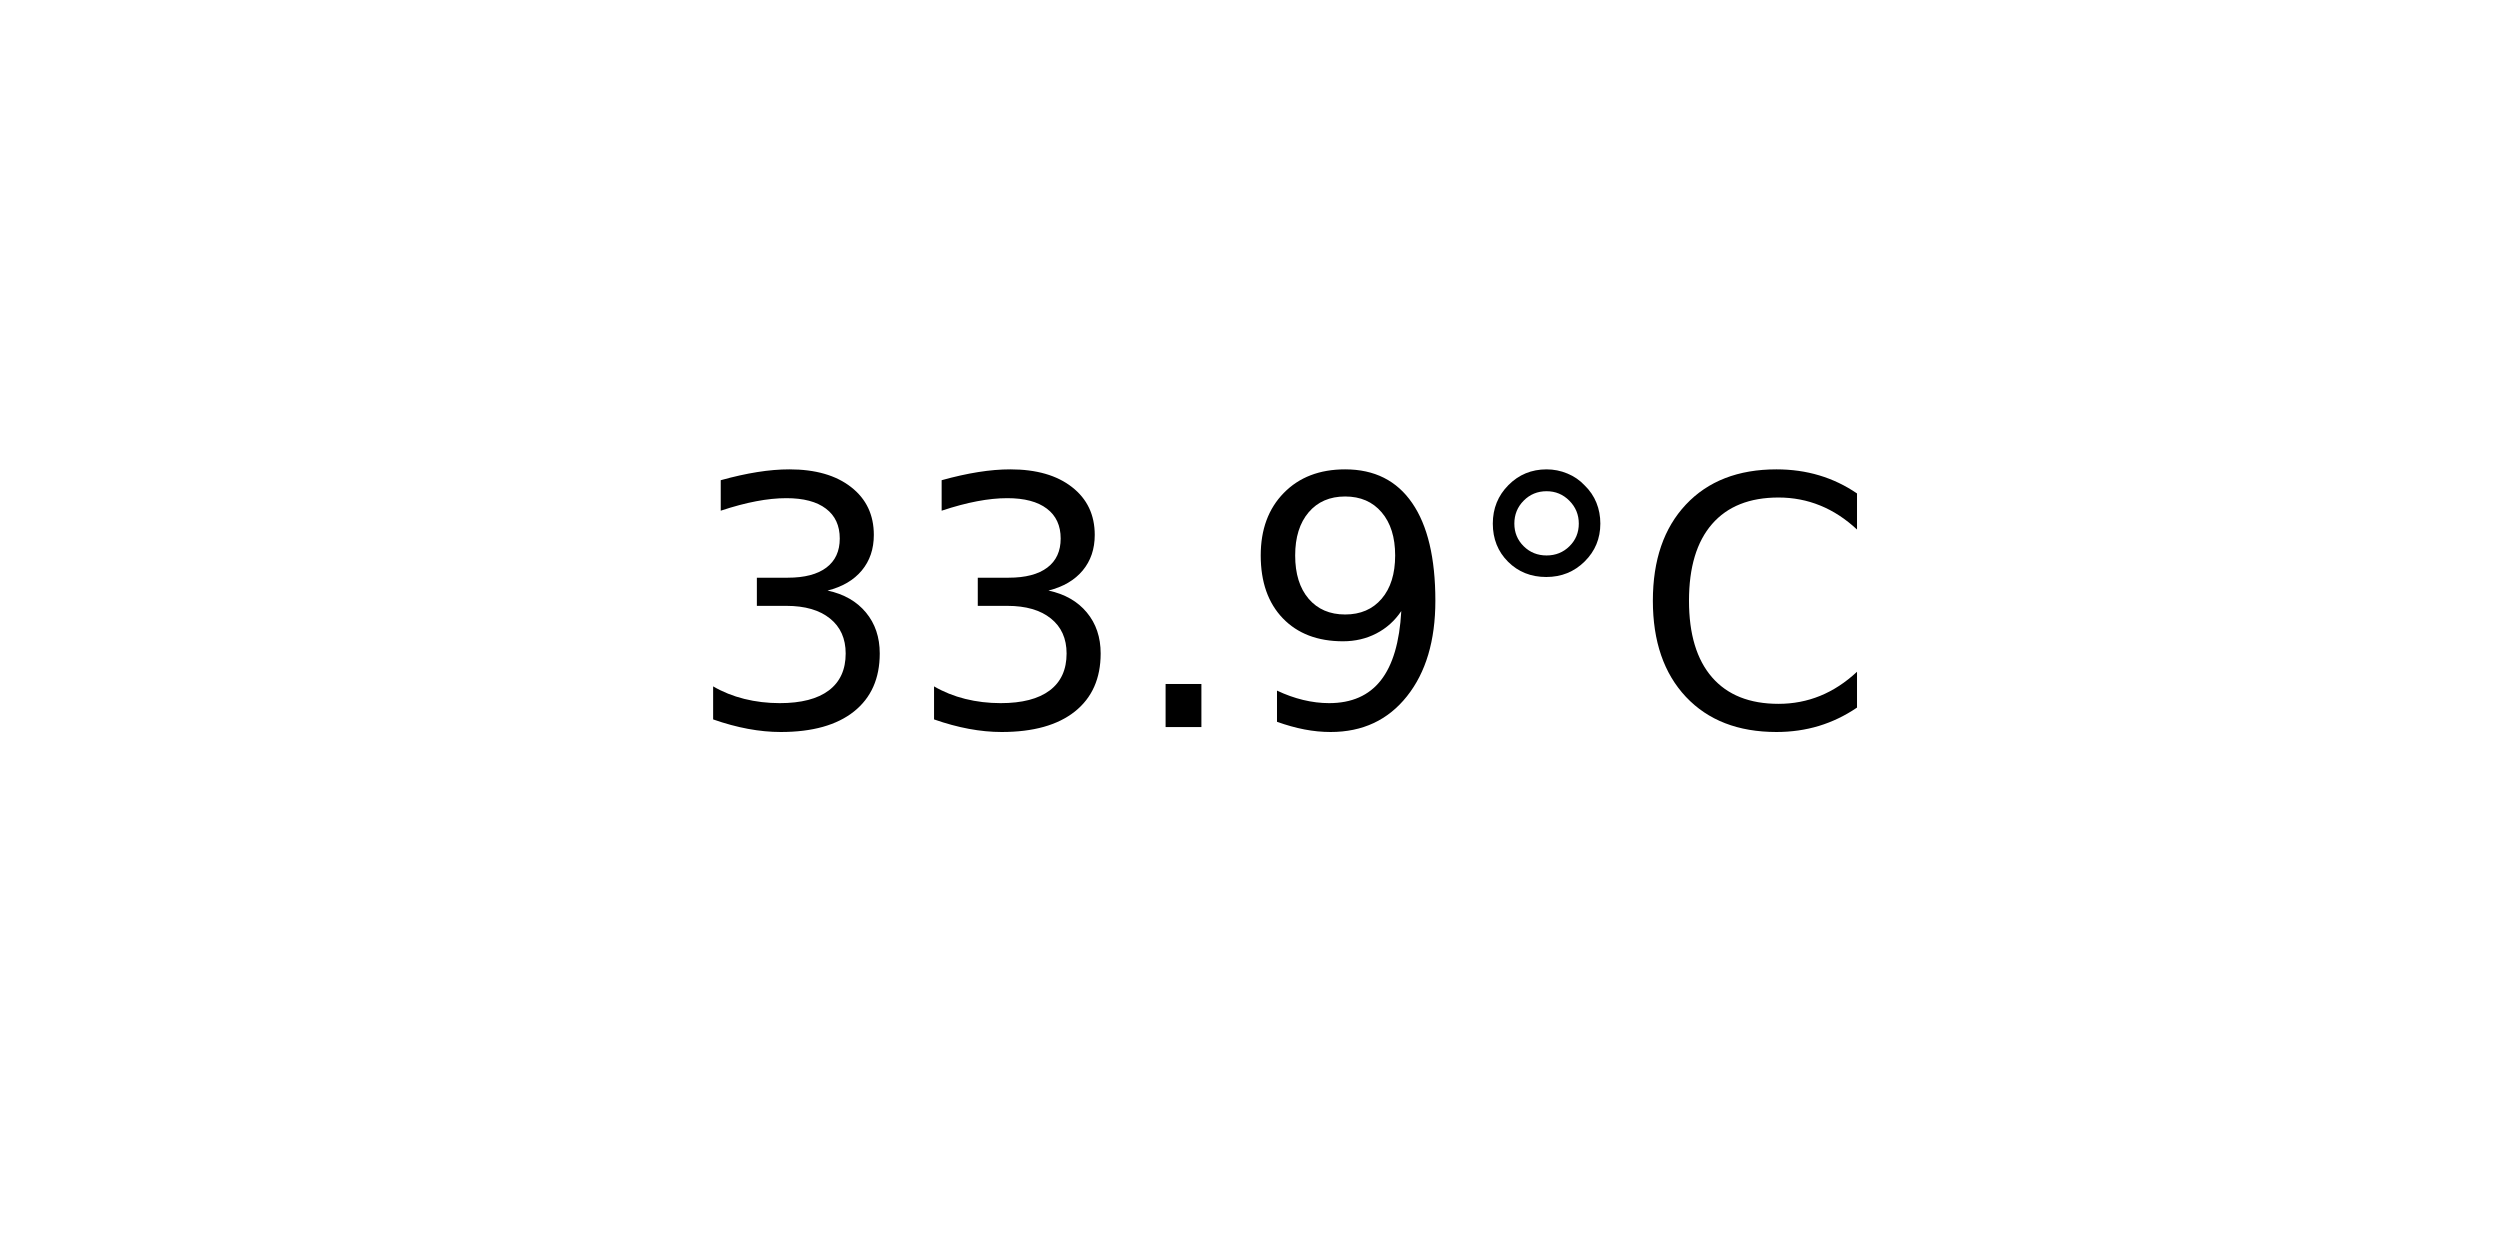
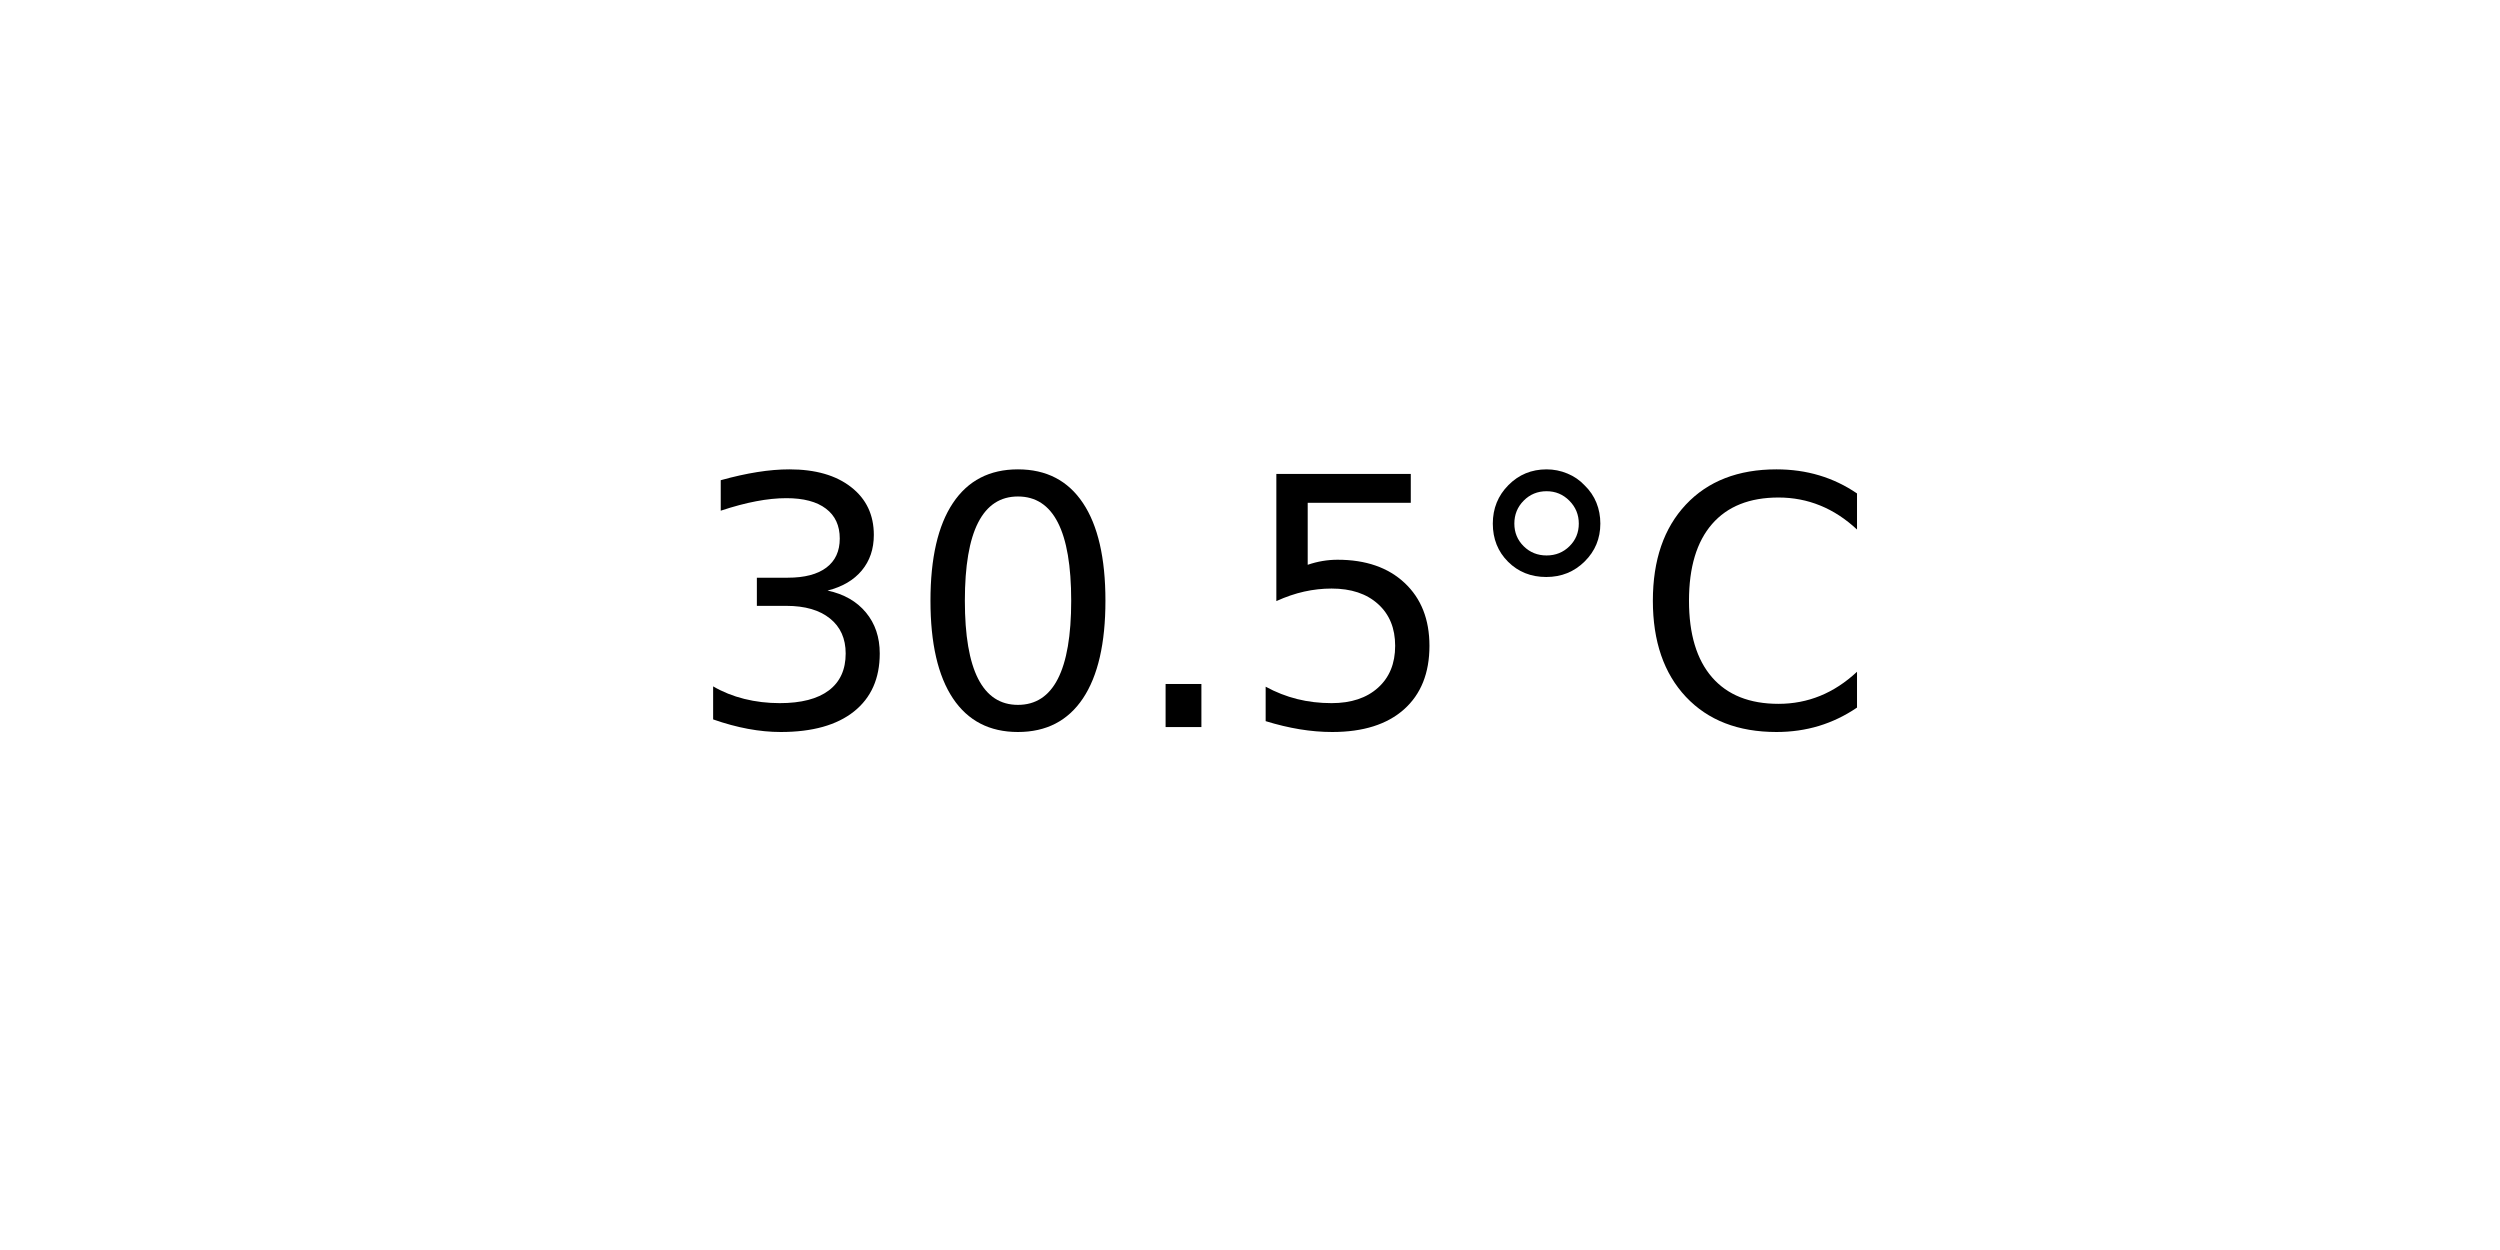
<svg xmlns="http://www.w3.org/2000/svg" xmlns:xlink="http://www.w3.org/1999/xlink" width="72pt" height="36pt" viewBox="0 0 72 36" version="1.1">
  <defs>
    <style type="text/css">*{stroke-linejoin: round; stroke-linecap: butt}</style>
  </defs>
  <g id="figure_1">
    <g id="axes_1">
      <g id="text_1">
        <g transform="translate(19.77578 20.93937) scale(0.1 -0.1)">
          <defs>
            <path id="DejaVuSans-33" d="M 2597 2516  Q 3050 2419 3304 2112  Q 3559 1806 3559 1356  Q 3559 666 3084 287  Q 2609 -91 1734 -91  Q 1441 -91 1130 -33  Q 819 25 488 141  L 488 750  Q 750 597 1062 519  Q 1375 441 1716 441  Q 2309 441 2620 675  Q 2931 909 2931 1356  Q 2931 1769 2642 2001  Q 2353 2234 1838 2234  L 1294 2234  L 1294 2753  L 1863 2753  Q 2328 2753 2575 2939  Q 2822 3125 2822 3475  Q 2822 3834 2567 4026  Q 2313 4219 1838 4219  Q 1578 4219 1281 4162  Q 984 4106 628 3988  L 628 4550  Q 988 4650 1302 4700  Q 1616 4750 1894 4750  Q 2613 4750 3031 4423  Q 3450 4097 3450 3541  Q 3450 3153 3228 2886  Q 3006 2619 2597 2516  z " transform="scale(0.015625)" />
+             <path id="DejaVuSans-30" d="M 2034 4250  Q 1547 4250 1301 3770  Q 1056 3291 1056 2328  Q 1056 1369 1301 889  Q 1547 409 2034 409  Q 2525 409 2770 889  Q 3016 1369 3016 2328  Q 3016 3291 2770 3770  Q 2525 4250 2034 4250  z M 2034 4750  Q 2819 4750 3233 4129  Q 3647 3509 3647 2328  Q 3647 1150 3233 529  Q 2819 -91 2034 -91  Q 1250 -91 836 529  Q 422 1150 422 2328  Q 422 3509 836 4129  Q 1250 4750 2034 4750  z " transform="scale(0.015625)" />
            <path id="DejaVuSans-2e" d="M 684 794  L 1344 794  L 1344 0  L 684 0  L 684 794  z " transform="scale(0.015625)" />
-             <path id="DejaVuSans-39" d="M 703 97  L 703 672  Q 941 559 1184 500  Q 1428 441 1663 441  Q 2288 441 2617 861  Q 2947 1281 2994 2138  Q 2813 1869 2534 1725  Q 2256 1581 1919 1581  Q 1219 1581 811 2004  Q 403 2428 403 3163  Q 403 3881 828 4315  Q 1253 4750 1959 4750  Q 2769 4750 3195 4129  Q 3622 3509 3622 2328  Q 3622 1225 3098 567  Q 2575 -91 1691 -91  Q 1453 -91 1209 -44  Q 966 3 703 97  z M 1959 2075  Q 2384 2075 2632 2365  Q 2881 2656 2881 3163  Q 2881 3666 2632 3958  Q 2384 4250 1959 4250  Q 1534 4250 1286 3958  Q 1038 3666 1038 3163  Q 1038 2656 1286 2365  Q 1534 2075 1959 2075  z " transform="scale(0.015625)" />
+             <path id="DejaVuSans-35" d="M 691 4666  L 3169 4666  L 3169 4134  L 1269 4134  L 1269 2991  Q 1406 3038 1543 3061  Q 1681 3084 1819 3084  Q 2600 3084 3056 2656  Q 3513 2228 3513 1497  Q 3513 744 3044 326  Q 2575 -91 1722 -91  Q 1428 -91 1123 -41  Q 819 9 494 109  L 494 744  Q 775 591 1075 516  Q 1375 441 1709 441  Q 2250 441 2565 725  Q 2881 1009 2881 1497  Q 2881 1984 2565 2268  Q 2250 2553 1709 2553  Q 1456 2553 1204 2497  Q 953 2441 691 2322  L 691 4666  z " transform="scale(0.015625)" />
            <path id="DejaVuSans-b0" d="M 1600 4347  Q 1350 4347 1178 4173  Q 1006 4000 1006 3750  Q 1006 3503 1178 3333  Q 1350 3163 1600 3163  Q 1850 3163 2022 3333  Q 2194 3503 2194 3750  Q 2194 3997 2020 4172  Q 1847 4347 1600 4347  z M 1600 4750  Q 1800 4750 1984 4673  Q 2169 4597 2303 4453  Q 2447 4313 2519 4134  Q 2591 3956 2591 3750  Q 2591 3338 2302 3052  Q 2013 2766 1594 2766  Q 1172 2766 890 3047  Q 609 3328 609 3750  Q 609 4169 896 4459  Q 1184 4750 1600 4750  z " transform="scale(0.015625)" />
            <path id="DejaVuSans-43" d="M 4122 4306  L 4122 3641  Q 3803 3938 3442 4084  Q 3081 4231 2675 4231  Q 1875 4231 1450 3742  Q 1025 3253 1025 2328  Q 1025 1406 1450 917  Q 1875 428 2675 428  Q 3081 428 3442 575  Q 3803 722 4122 1019  L 4122 359  Q 3791 134 3420 21  Q 3050 -91 2638 -91  Q 1578 -91 968 557  Q 359 1206 359 2328  Q 359 3453 968 4101  Q 1578 4750 2638 4750  Q 3056 4750 3426 4639  Q 3797 4528 4122 4306  z " transform="scale(0.015625)" />
          </defs>
          <use xlink:href="#DejaVuSans-33" />
-           <use xlink:href="#DejaVuSans-33" x="63.623" />
+           <use xlink:href="#DejaVuSans-30" x="63.623" />
          <use xlink:href="#DejaVuSans-2e" x="127.246" />
-           <use xlink:href="#DejaVuSans-39" x="159.033" />
+           <use xlink:href="#DejaVuSans-35" x="159.033" />
          <use xlink:href="#DejaVuSans-b0" x="222.656" />
          <use xlink:href="#DejaVuSans-43" x="272.656" />
        </g>
      </g>
    </g>
  </g>
</svg>
